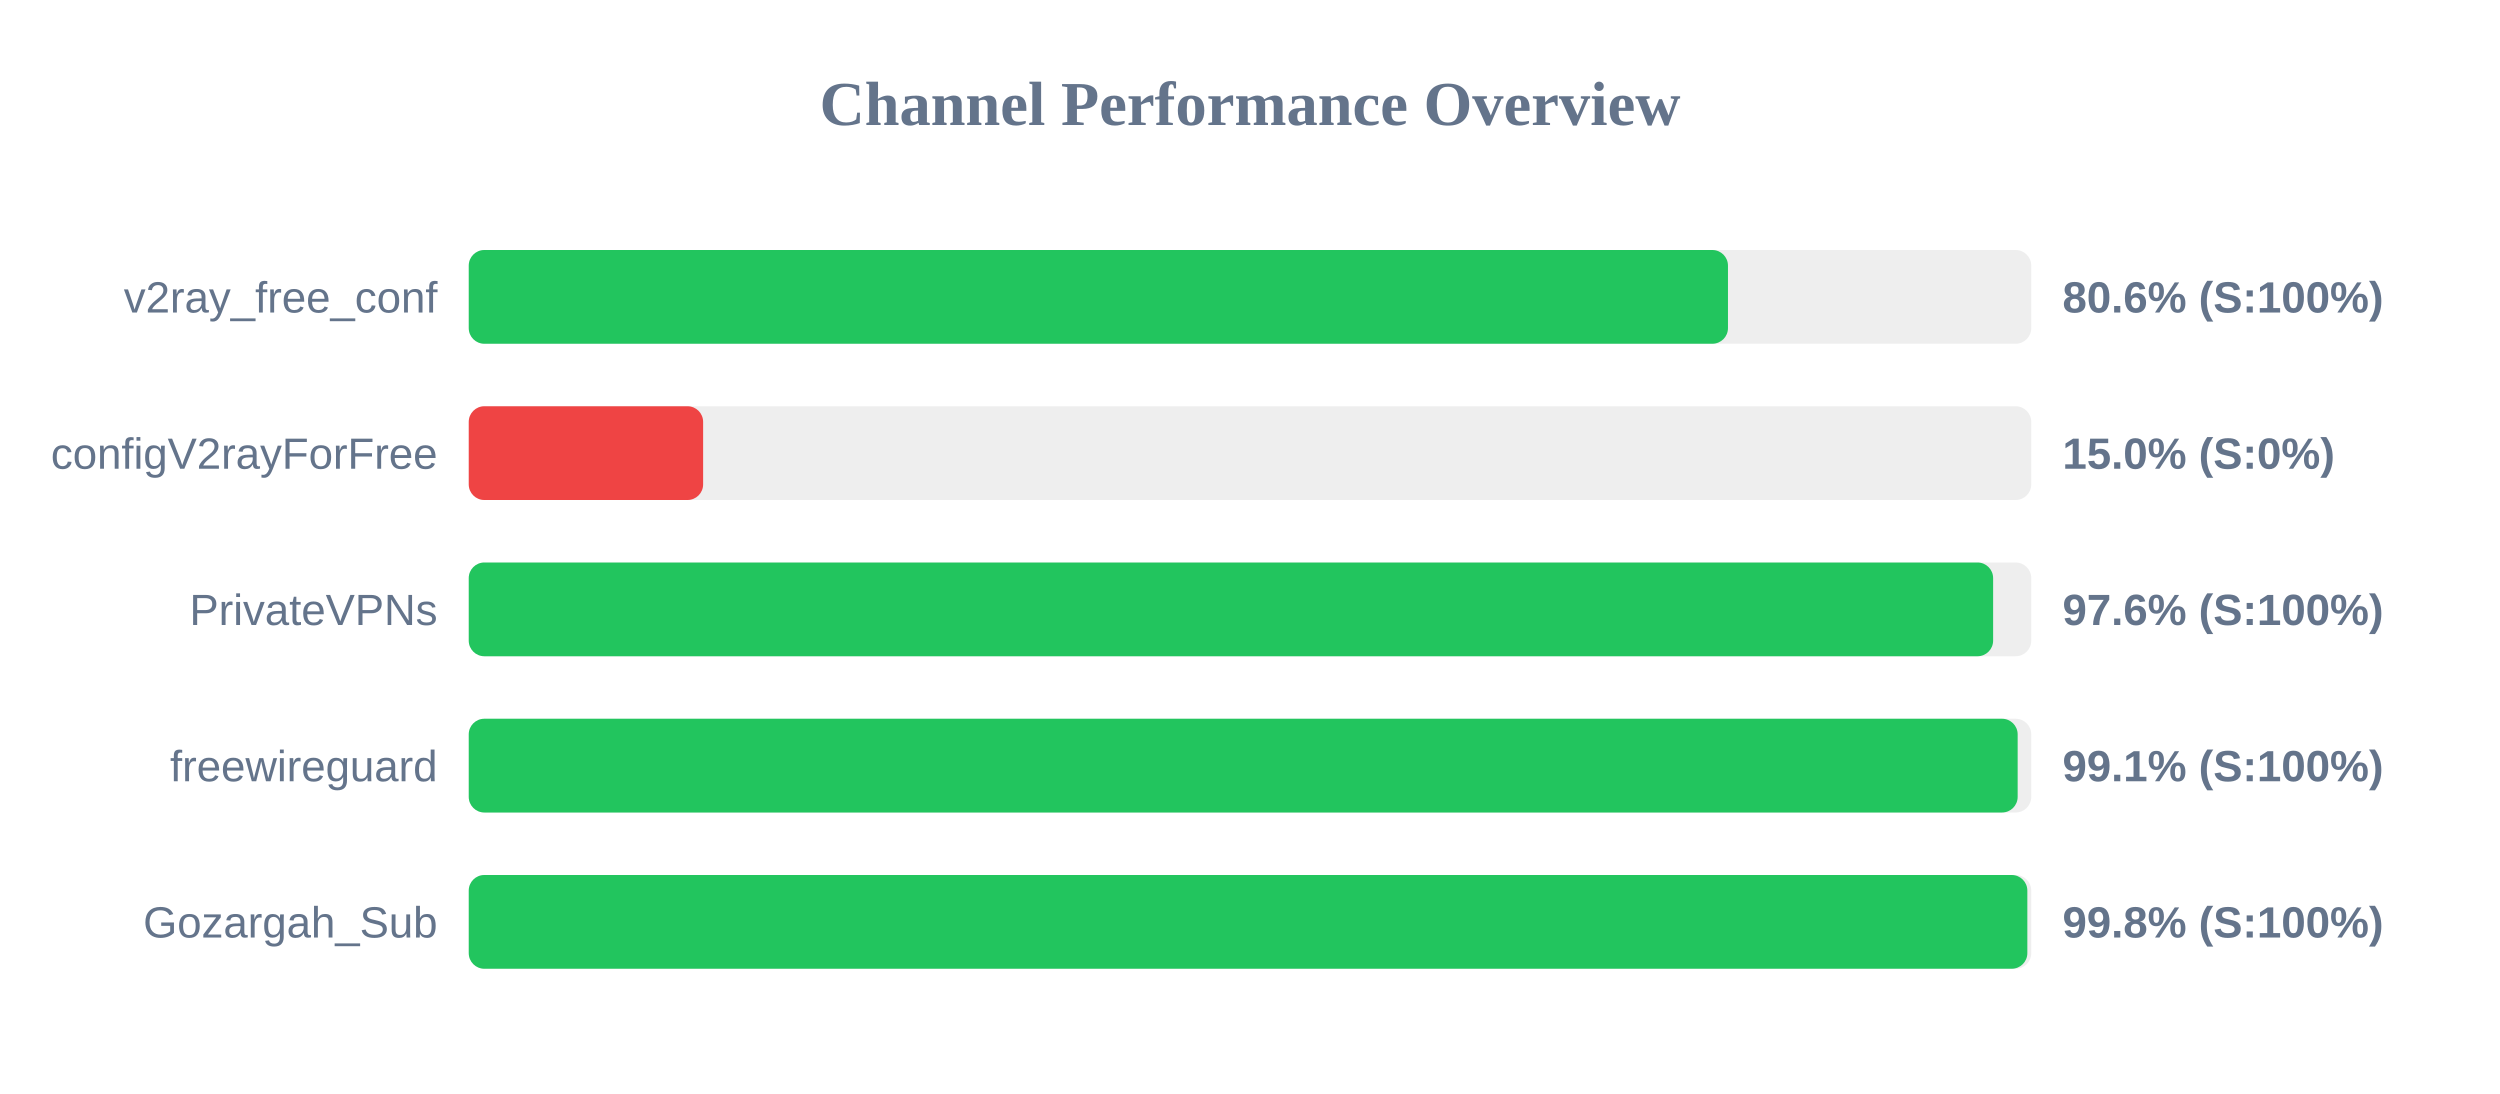
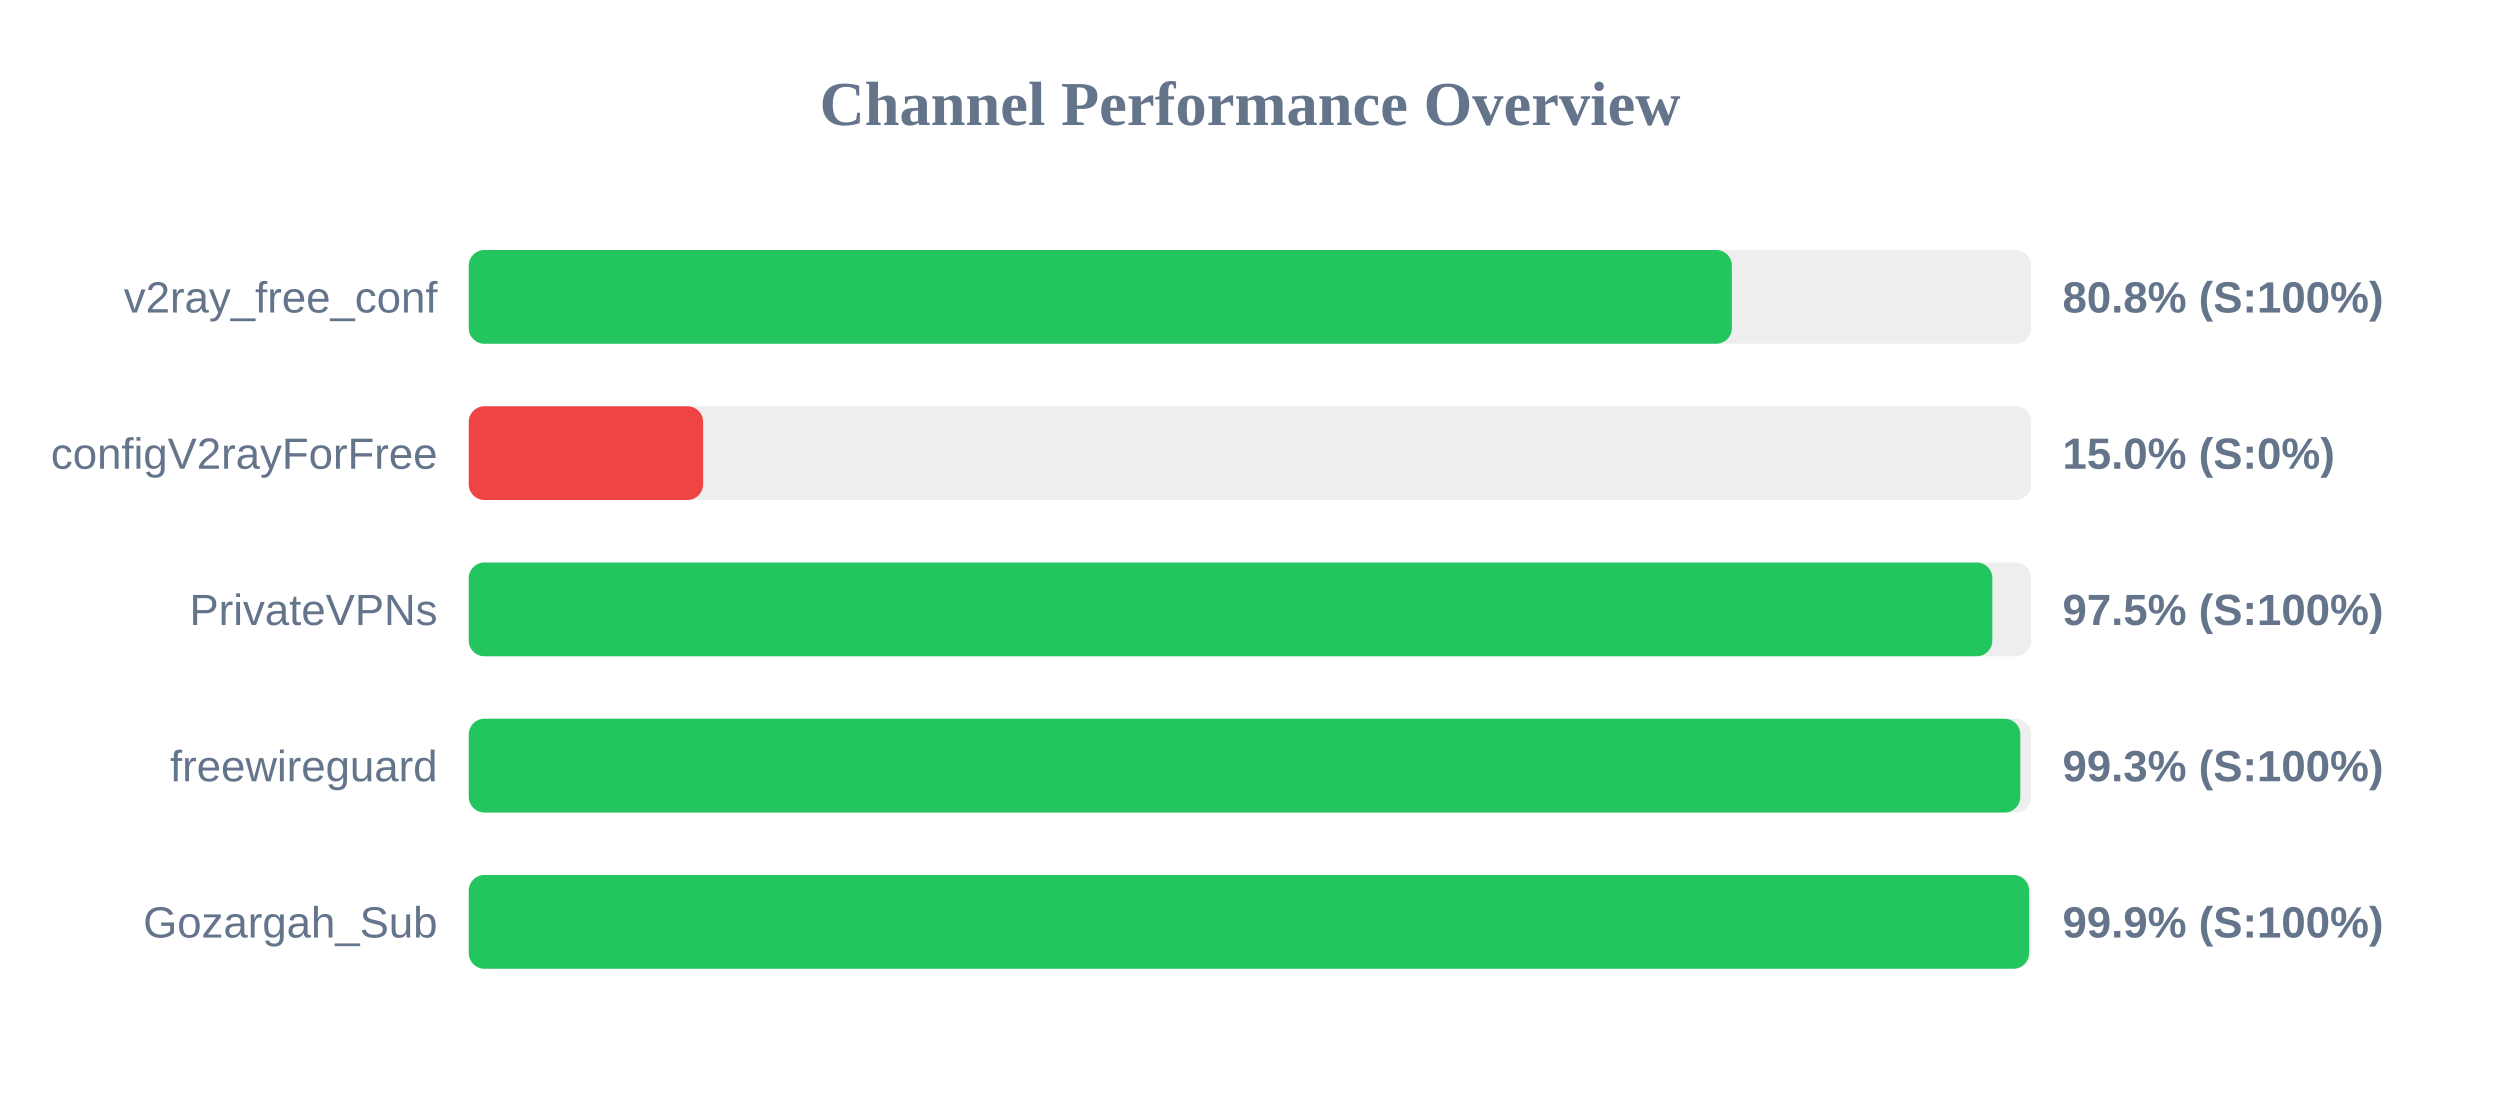
<svg xmlns="http://www.w3.org/2000/svg" width="800" height="350" version="1.1">
  <style>
        .row { font: 14px Arial; fill: #64748b; }
        .score { font: bold 14px Arial; fill: #64748b; }
    </style>
  <text x="400" y="40" text-anchor="middle" font-size="20px" font-weight="bold" fill="#64748b">Channel Performance Overview</text>
  <rect x="150" y="80" width="500" height="30" fill="#eee" rx="5" />
-   <rect x="150" y="80" width="402.95" height="30" fill="#22c55e" rx="5" />
+   <rect x="150" y="80" width="404.2" height="30" fill="#22c55e" rx="5" />
  <text x="140" y="100" text-anchor="end" class="row">v2ray_free_conf</text>
-   <text x="660" y="100" text-anchor="start" class="score">80.6% (S:100%)</text>
+   <text x="660" y="100" text-anchor="start" class="score">80.8% (S:100%)</text>
  <rect x="150" y="130" width="500" height="30" fill="#eee" rx="5" />
  <rect x="150" y="130" width="75.0" height="30" fill="#ef4444" rx="5" />
  <text x="140" y="150" text-anchor="end" class="row">configV2rayForFree</text>
  <text x="660" y="150" text-anchor="start" class="score">15.0% (S:0%)</text>
  <rect x="150" y="180" width="500" height="30" fill="#eee" rx="5" />
-   <rect x="150" y="180" width="487.8" height="30" fill="#22c55e" rx="5" />
+   <rect x="150" y="180" width="487.55" height="30" fill="#22c55e" rx="5" />
  <text x="140" y="200" text-anchor="end" class="row">PrivateVPNs</text>
-   <text x="660" y="200" text-anchor="start" class="score">97.6% (S:100%)</text>
+   <text x="660" y="200" text-anchor="start" class="score">97.5% (S:100%)</text>
  <rect x="150" y="230" width="500" height="30" fill="#eee" rx="5" />
-   <rect x="150" y="230" width="495.65" height="30" fill="#22c55e" rx="5" />
+   <rect x="150" y="230" width="496.5" height="30" fill="#22c55e" rx="5" />
  <text x="140" y="250" text-anchor="end" class="row">freewireguard</text>
-   <text x="660" y="250" text-anchor="start" class="score">99.1% (S:100%)</text>
+   <text x="660" y="250" text-anchor="start" class="score">99.3% (S:100%)</text>
  <rect x="150" y="280" width="500" height="30" fill="#eee" rx="5" />
-   <rect x="150" y="280" width="498.75" height="30" fill="#22c55e" rx="5" />
+   <rect x="150" y="280" width="499.3" height="30" fill="#22c55e" rx="5" />
  <text x="140" y="300" text-anchor="end" class="row">Gozargah_Sub</text>
-   <text x="660" y="300" text-anchor="start" class="score">99.8% (S:100%)</text>
+   <text x="660" y="300" text-anchor="start" class="score">99.9% (S:100%)</text>
</svg>
